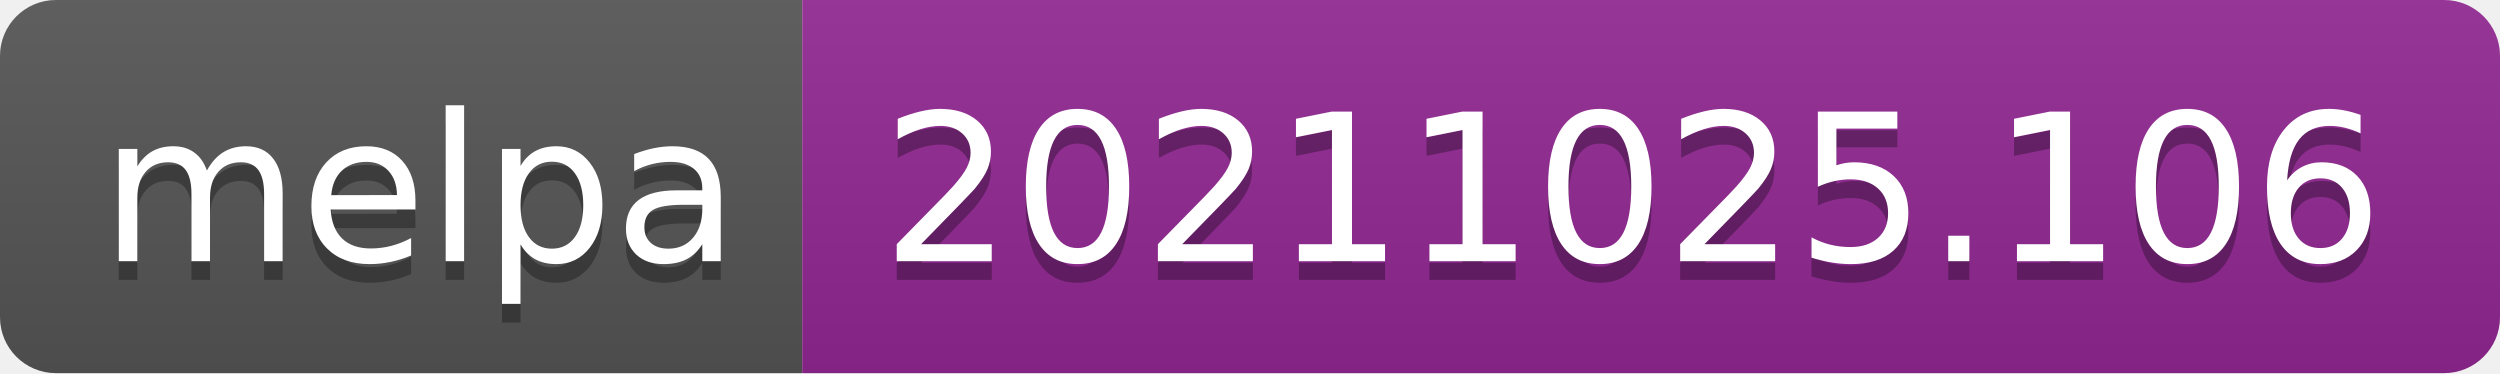
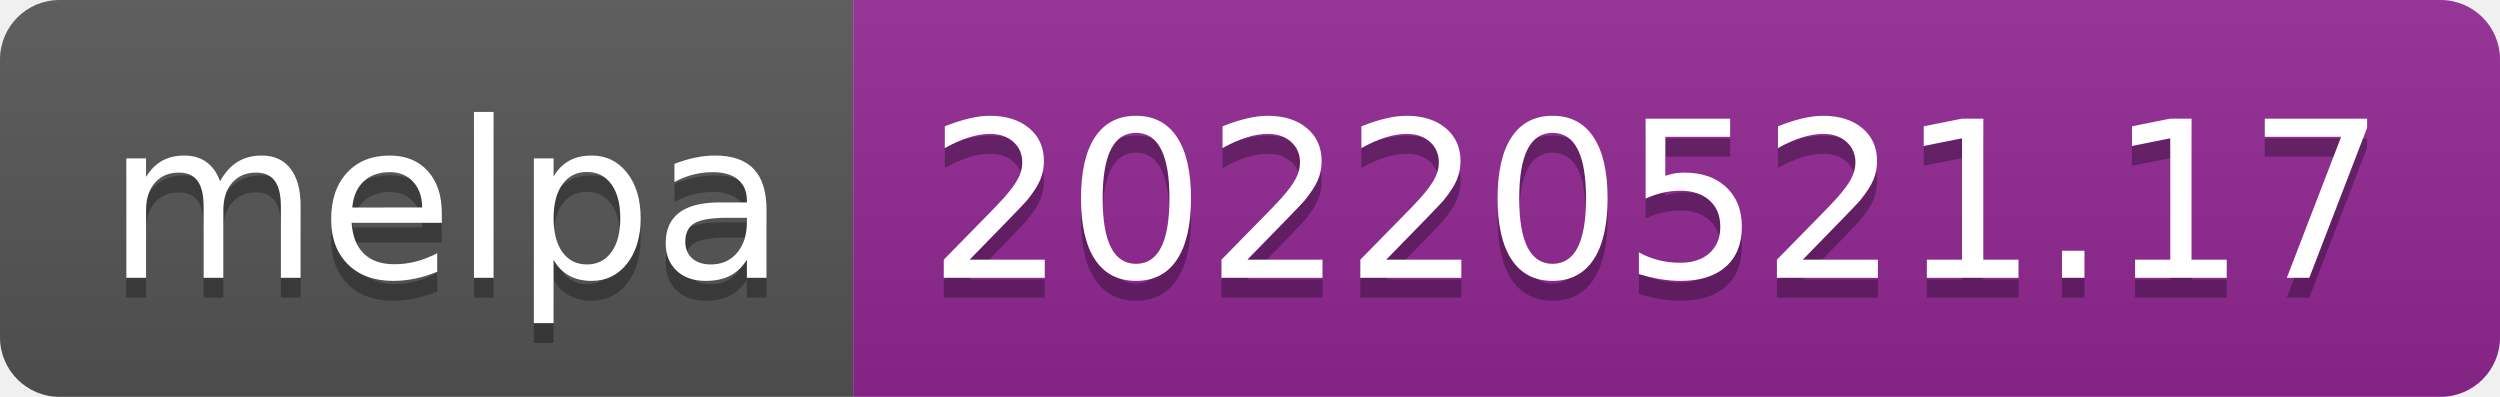
- <svg xmlns="http://www.w3.org/2000/svg" width="134" height="20" role="img" aria-label="melpa: 20211025.106">
+ <svg xmlns="http://www.w3.org/2000/svg" width="126" height="20" role="img" aria-label="melpa: 20220521.17">
  <linearGradient id="s" x2="0" y2="100%">
    <stop offset="0" stop-color="#bbb" stop-opacity=".1" />
    <stop offset="1" stop-opacity=".1" />
  </linearGradient>
  <clipPath id="r">
-     <rect width="134" height="20" rx="3" fill="#fff" />
+     <rect width="126" height="20" rx="3" fill="#fff" />
  </clipPath>
  <g clip-path="url(#r)">
    <rect width="43" height="20" fill="#555" />
-     <rect x="43" width="91" height="20" fill="#922793" />
-     <rect width="134" height="20" fill="url(#s)" />
+     <rect x="43" width="83" height="20" fill="#922793" />
+     <rect width="126" height="20" fill="url(#s)" />
  </g>
  <g fill="#fff" text-anchor="middle" font-family="Verdana,Geneva,DejaVu Sans,sans-serif" text-rendering="geometricPrecision" font-size="110">
    <text aria-hidden="true" x="225" y="150" fill="#010101" fill-opacity=".3" transform="scale(.1)" textLength="330">melpa</text>
    <text x="225" y="140" transform="scale(.1)" fill="#fff" textLength="330">melpa</text>
-     <text aria-hidden="true" x="875" y="150" fill="#010101" fill-opacity=".3" transform="scale(.1)" textLength="810">20211025.106</text>
-     <text x="875" y="140" transform="scale(.1)" fill="#fff" textLength="810">20211025.106</text>
+     <text aria-hidden="true" x="835" y="150" fill="#010101" fill-opacity=".3" transform="scale(.1)" textLength="730">20220521.17</text>
+     <text x="835" y="140" transform="scale(.1)" fill="#fff" textLength="730">20220521.17</text>
  </g>
</svg>
